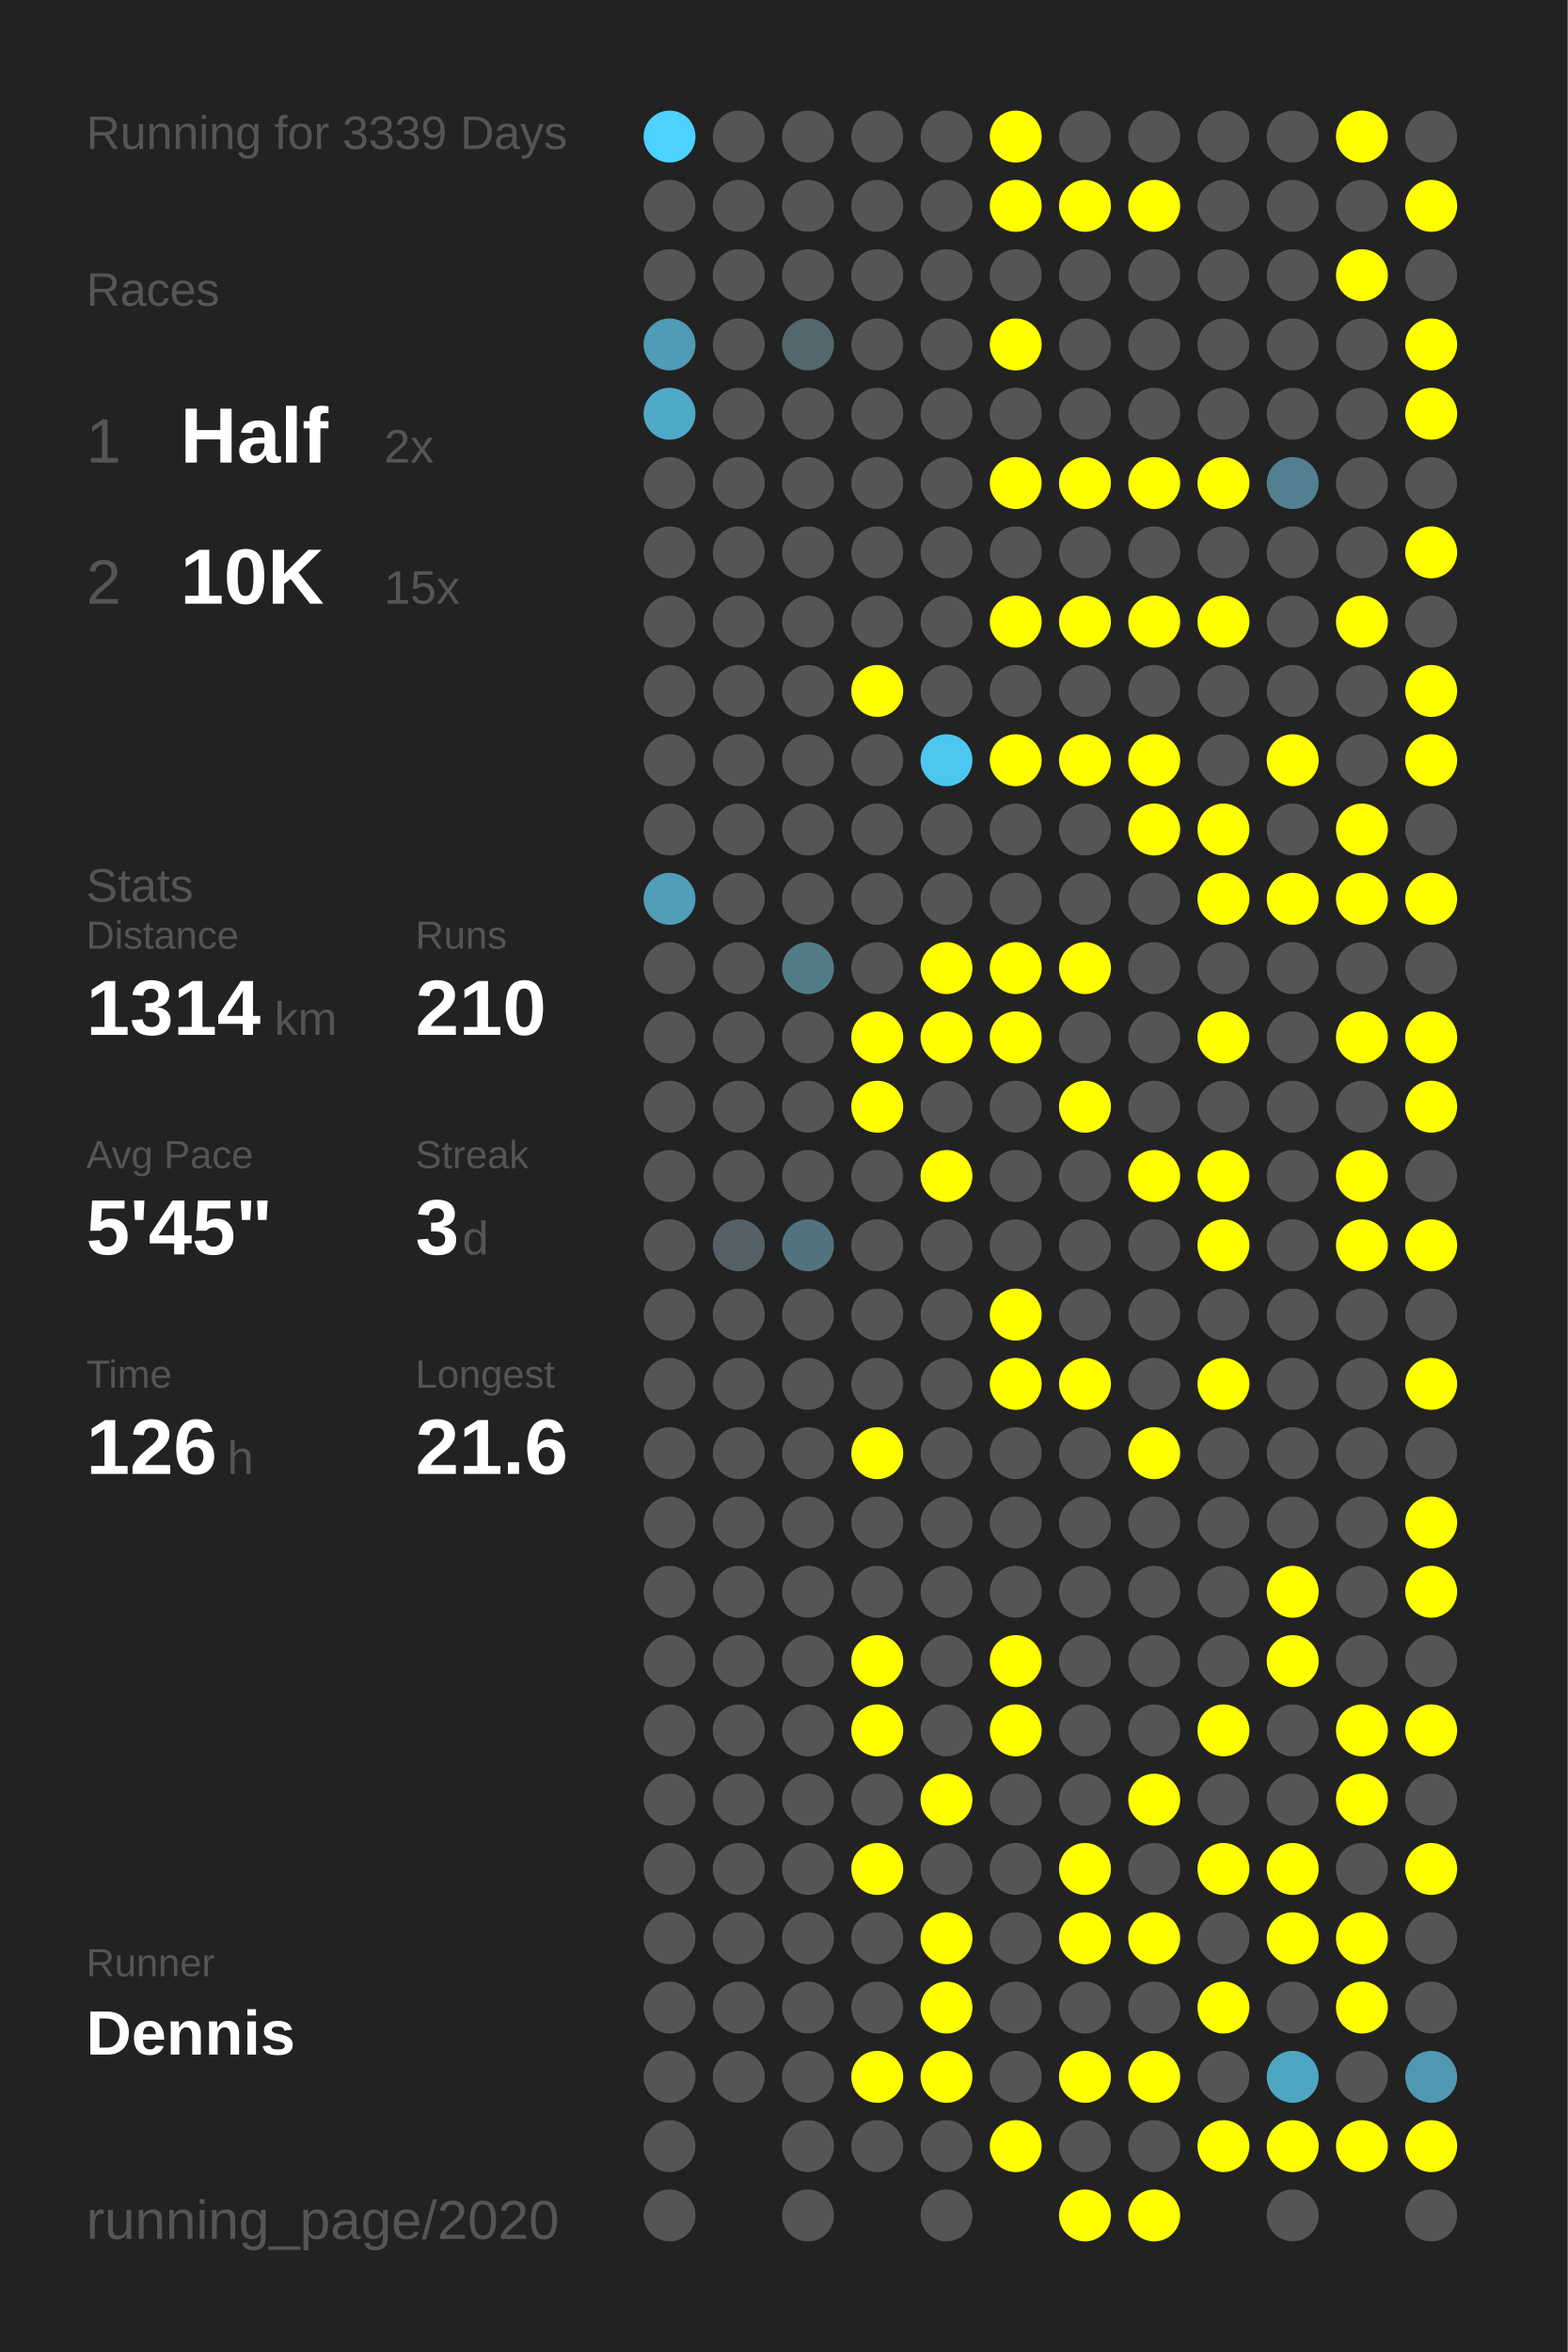
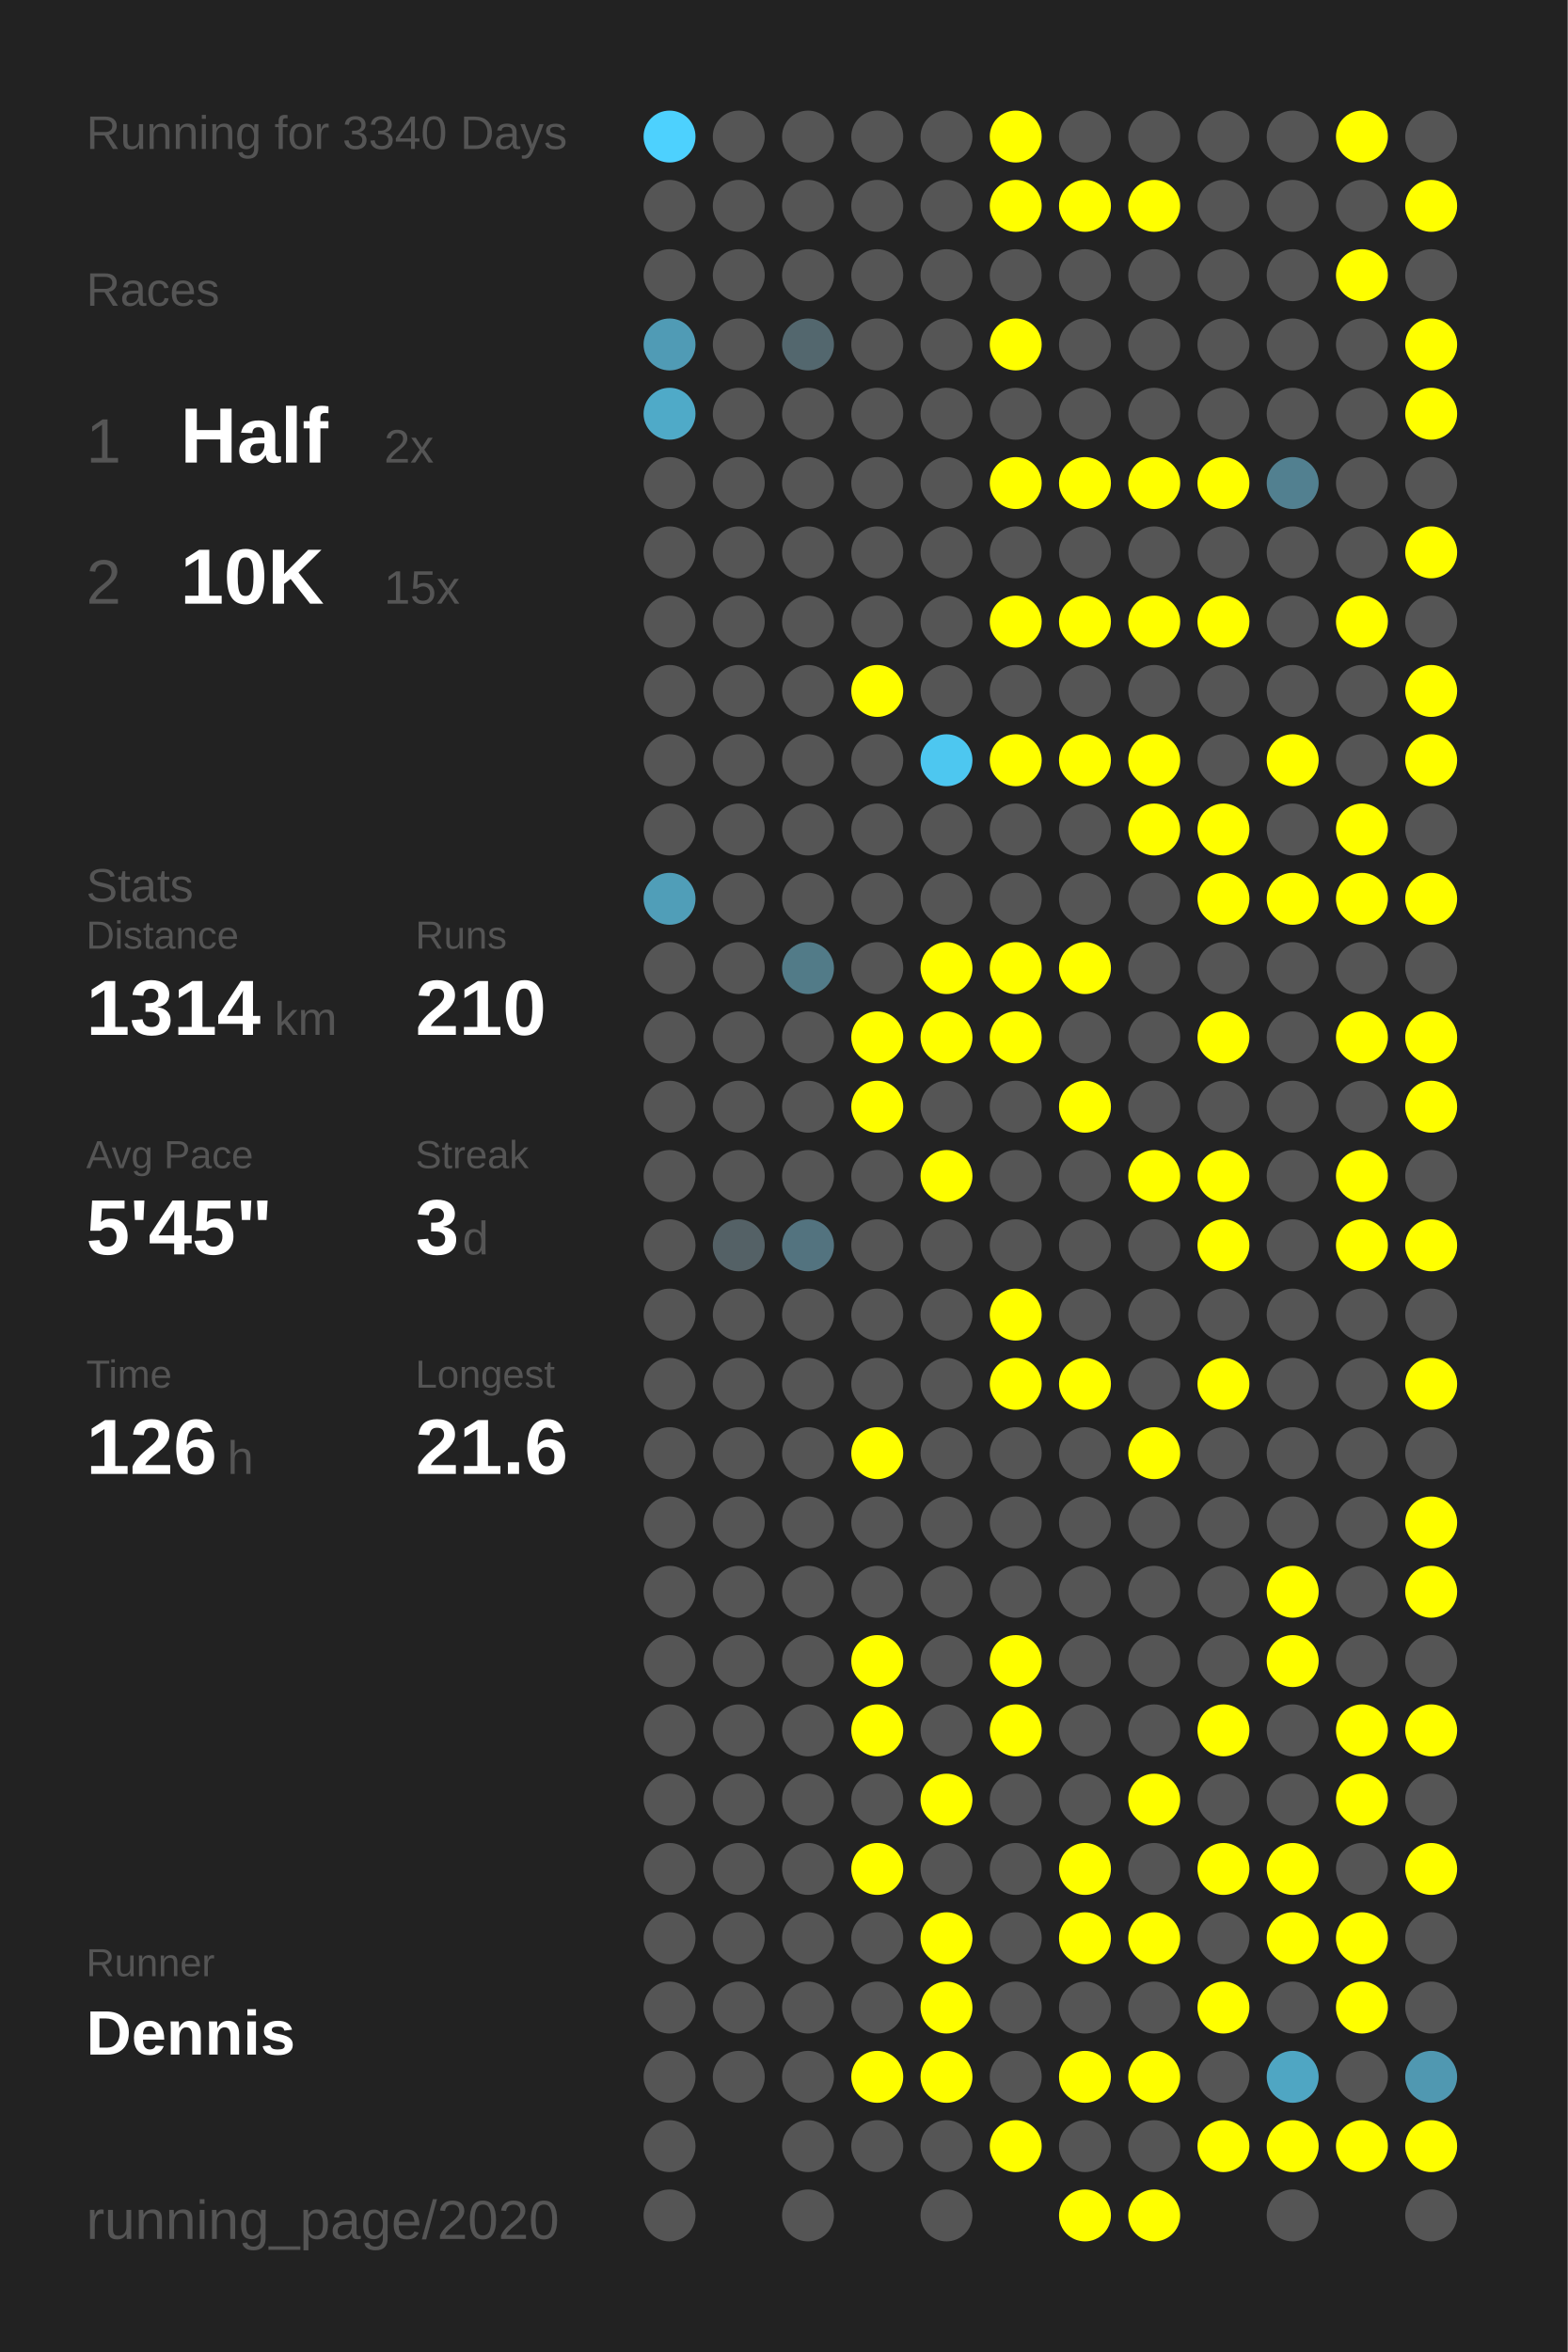
<svg xmlns="http://www.w3.org/2000/svg" baseProfile="full" height="300mm" version="1.1" viewBox="0,0,200,300" width="200mm">
  <defs />
  <rect fill="#222222" height="300" width="200" x="0" y="0" />
-   <text fill="#555555" style="font-size:6px; font-family:Arial;" x="11" y="19">Running for 3339 Days</text>
+   <text fill="#555555" style="font-size:6px; font-family:Arial;" x="11" y="19">Running for 3340 Days</text>
  <text fill="#555555" style="font-size:6px; font-family:Arial;" x="11" y="39">Races</text>
  <text fill="#555555" style="font-size:8px; font-family:Arial;" x="11" y="59">1</text>
  <text fill="#FFFFFF" style="font-size:10px; font-family:Arial; font-weight:bold;" x="23" y="59">Half</text>
  <text fill="#555555" style="font-size:6px; font-family:Arial;" x="49" y="59">2x</text>
  <text fill="#555555" style="font-size:8px; font-family:Arial;" x="11" y="77">2</text>
  <text fill="#FFFFFF" style="font-size:10px; font-family:Arial; font-weight:bold;" x="23" y="77">10K</text>
  <text fill="#555555" style="font-size:6px; font-family:Arial;" x="49" y="77">15x</text>
  <text fill="#555555" style="font-size:6px; font-family:Arial;" x="11" y="115">Stats</text>
  <text fill="#555555" style="font-size:5px; font-family:Arial;" x="11" y="121">Distance</text>
  <text fill="#FFFFFF" style="font-size:10px; font-family:Arial; font-weight:bold;" x="11" y="132">1314</text>
  <text fill="#555555" style="font-size:6px; font-family:Arial;" x="35" y="132">km</text>
  <text fill="#555555" style="font-size:5px; font-family:Arial;" x="53" y="121">Runs</text>
  <text fill="#FFFFFF" style="font-size:10px; font-family:Arial; font-weight:bold;" x="53" y="132">210</text>
  <text fill="#555555" style="font-size:5px; font-family:Arial;" x="11" y="149">Avg Pace</text>
  <text fill="#FFFFFF" style="font-size:10px; font-family:Arial; font-weight:bold;" x="11" y="160">5'45"</text>
  <text fill="#555555" style="font-size:5px; font-family:Arial;" x="53" y="149">Streak</text>
  <text fill="#FFFFFF" style="font-size:10px; font-family:Arial; font-weight:bold;" x="53" y="160">3</text>
  <text fill="#555555" style="font-size:6px; font-family:Arial;" x="59" y="160">d</text>
  <text fill="#555555" style="font-size:5px; font-family:Arial;" x="11" y="177">Time</text>
  <text fill="#FFFFFF" style="font-size:10px; font-family:Arial; font-weight:bold;" x="11" y="188">126</text>
  <text fill="#555555" style="font-size:6px; font-family:Arial;" x="29" y="188">h</text>
  <text fill="#555555" style="font-size:5px; font-family:Arial;" x="53" y="177">Longest</text>
  <text fill="#FFFFFF" style="font-size:10px; font-family:Arial; font-weight:bold;" x="53" y="188">21.6</text>
  <text fill="#555555" style="font-size:5px; font-family:Arial;" x="11" y="252.065">Runner</text>
  <text fill="#FFFFFF" style="font-size:8px; font-family:Arial; font-weight:bold;" x="11" y="262.065">Dennis</text>
  <text fill="#555555" style="font-size:7px; font-family:Arial;" x="11" y="285.581">running_page/2020</text>
  <circle cx="85.417" cy="17.419" fill="#4dd1fe" r="3.312" />
  <circle cx="85.417" cy="26.258" fill="#555555" r="3.312" />
  <circle cx="85.417" cy="35.097" fill="#555555" r="3.312" />
  <circle cx="85.417" cy="43.935" fill="#509bb5" r="3.312" />
  <circle cx="85.417" cy="52.774" fill="#4faac8" r="3.312" />
  <circle cx="85.417" cy="61.613" fill="#555555" r="3.312" />
  <circle cx="85.417" cy="70.452" fill="#555555" r="3.312" />
  <circle cx="85.417" cy="79.29" fill="#555555" r="3.312" />
  <circle cx="85.417" cy="88.129" fill="#555555" r="3.312" />
  <circle cx="85.417" cy="96.968" fill="#555555" r="3.312" />
  <circle cx="85.417" cy="105.806" fill="#555555" r="3.312" />
  <circle cx="85.417" cy="114.645" fill="#509eb8" r="3.312" />
  <circle cx="85.417" cy="123.484" fill="#555555" r="3.312" />
  <circle cx="85.417" cy="132.323" fill="#555555" r="3.312" />
  <circle cx="85.417" cy="141.161" fill="#555555" r="3.312" />
  <circle cx="85.417" cy="150" fill="#555555" r="3.312" />
  <circle cx="85.417" cy="158.839" fill="#555555" r="3.312" />
  <circle cx="85.417" cy="167.677" fill="#555555" r="3.312" />
  <circle cx="85.417" cy="176.516" fill="#555555" r="3.312" />
  <circle cx="85.417" cy="185.355" fill="#555555" r="3.312" />
  <circle cx="85.417" cy="194.194" fill="#555555" r="3.312" />
  <circle cx="85.417" cy="203.032" fill="#555555" r="3.312" />
  <circle cx="85.417" cy="211.871" fill="#555555" r="3.312" />
  <circle cx="85.417" cy="220.71" fill="#555555" r="3.312" />
  <circle cx="85.417" cy="229.548" fill="#555555" r="3.312" />
  <circle cx="85.417" cy="238.387" fill="#555555" r="3.312" />
  <circle cx="85.417" cy="247.226" fill="#555555" r="3.312" />
  <circle cx="85.417" cy="256.065" fill="#555555" r="3.312" />
  <circle cx="85.417" cy="264.903" fill="#555555" r="3.312" />
  <circle cx="85.417" cy="273.742" fill="#555555" r="3.312" />
  <circle cx="85.417" cy="282.581" fill="#555555" r="3.312" />
  <circle cx="94.25" cy="17.419" fill="#555555" r="3.312" />
  <circle cx="94.25" cy="26.258" fill="#555555" r="3.312" />
  <circle cx="94.25" cy="35.097" fill="#555555" r="3.312" />
  <circle cx="94.25" cy="43.935" fill="#555555" r="3.312" />
  <circle cx="94.25" cy="52.774" fill="#555555" r="3.312" />
  <circle cx="94.25" cy="61.613" fill="#555555" r="3.312" />
  <circle cx="94.25" cy="70.452" fill="#555555" r="3.312" />
  <circle cx="94.25" cy="79.29" fill="#555555" r="3.312" />
  <circle cx="94.25" cy="88.129" fill="#555555" r="3.312" />
  <circle cx="94.25" cy="96.968" fill="#555555" r="3.312" />
  <circle cx="94.25" cy="105.806" fill="#555555" r="3.312" />
  <circle cx="94.25" cy="114.645" fill="#555555" r="3.312" />
  <circle cx="94.25" cy="123.484" fill="#555555" r="3.312" />
  <circle cx="94.25" cy="132.323" fill="#555555" r="3.312" />
  <circle cx="94.25" cy="141.161" fill="#555555" r="3.312" />
  <circle cx="94.25" cy="150" fill="#555555" r="3.312" />
  <circle cx="94.25" cy="158.839" fill="#546166" r="3.312" />
  <circle cx="94.25" cy="167.677" fill="#555555" r="3.312" />
  <circle cx="94.25" cy="176.516" fill="#555555" r="3.312" />
  <circle cx="94.25" cy="185.355" fill="#555555" r="3.312" />
  <circle cx="94.25" cy="194.194" fill="#555555" r="3.312" />
  <circle cx="94.25" cy="203.032" fill="#555555" r="3.312" />
  <circle cx="94.25" cy="211.871" fill="#555555" r="3.312" />
  <circle cx="94.25" cy="220.71" fill="#555555" r="3.312" />
  <circle cx="94.25" cy="229.548" fill="#555555" r="3.312" />
  <circle cx="94.25" cy="238.387" fill="#555555" r="3.312" />
  <circle cx="94.25" cy="247.226" fill="#555555" r="3.312" />
  <circle cx="94.25" cy="256.065" fill="#555555" r="3.312" />
  <circle cx="94.25" cy="264.903" fill="#555555" r="3.312" />
  <circle cx="103.083" cy="17.419" fill="#555555" r="3.312" />
  <circle cx="103.083" cy="26.258" fill="#555555" r="3.312" />
  <circle cx="103.083" cy="35.097" fill="#555555" r="3.312" />
  <circle cx="103.083" cy="43.935" fill="#53676e" r="3.312" />
  <circle cx="103.083" cy="52.774" fill="#555555" r="3.312" />
  <circle cx="103.083" cy="61.613" fill="#555555" r="3.312" />
  <circle cx="103.083" cy="70.452" fill="#555555" r="3.312" />
  <circle cx="103.083" cy="79.29" fill="#555555" r="3.312" />
  <circle cx="103.083" cy="88.129" fill="#555555" r="3.312" />
  <circle cx="103.083" cy="96.968" fill="#555555" r="3.312" />
  <circle cx="103.083" cy="105.806" fill="#555555" r="3.312" />
  <circle cx="103.083" cy="114.645" fill="#555555" r="3.312" />
  <circle cx="103.083" cy="123.484" fill="#527b88" r="3.312" />
  <circle cx="103.083" cy="132.323" fill="#555555" r="3.312" />
  <circle cx="103.083" cy="141.161" fill="#555555" r="3.312" />
  <circle cx="103.083" cy="150" fill="#555555" r="3.312" />
  <circle cx="103.083" cy="158.839" fill="#53737f" r="3.312" />
  <circle cx="103.083" cy="167.677" fill="#555555" r="3.312" />
  <circle cx="103.083" cy="176.516" fill="#555555" r="3.312" />
  <circle cx="103.083" cy="185.355" fill="#555555" r="3.312" />
  <circle cx="103.083" cy="194.194" fill="#555555" r="3.312" />
  <circle cx="103.083" cy="203.032" fill="#555555" r="3.312" />
  <circle cx="103.083" cy="211.871" fill="#555555" r="3.312" />
  <circle cx="103.083" cy="220.71" fill="#555555" r="3.312" />
  <circle cx="103.083" cy="229.548" fill="#555555" r="3.312" />
  <circle cx="103.083" cy="238.387" fill="#555555" r="3.312" />
  <circle cx="103.083" cy="247.226" fill="#555555" r="3.312" />
  <circle cx="103.083" cy="256.065" fill="#555555" r="3.312" />
  <circle cx="103.083" cy="264.903" fill="#555555" r="3.312" />
  <circle cx="103.083" cy="273.742" fill="#555555" r="3.312" />
  <circle cx="103.083" cy="282.581" fill="#555555" r="3.312" />
  <circle cx="111.917" cy="17.419" fill="#555555" r="3.312" />
  <circle cx="111.917" cy="26.258" fill="#555555" r="3.312" />
  <circle cx="111.917" cy="35.097" fill="#555555" r="3.312" />
  <circle cx="111.917" cy="43.935" fill="#555555" r="3.312" />
  <circle cx="111.917" cy="52.774" fill="#555555" r="3.312" />
  <circle cx="111.917" cy="61.613" fill="#555555" r="3.312" />
  <circle cx="111.917" cy="70.452" fill="#555555" r="3.312" />
  <circle cx="111.917" cy="79.29" fill="#555555" r="3.312" />
  <circle cx="111.917" cy="88.129" fill="#FFFF00" r="3.312" />
  <circle cx="111.917" cy="96.968" fill="#555555" r="3.312" />
  <circle cx="111.917" cy="105.806" fill="#555555" r="3.312" />
  <circle cx="111.917" cy="114.645" fill="#555555" r="3.312" />
  <circle cx="111.917" cy="123.484" fill="#555555" r="3.312" />
  <circle cx="111.917" cy="132.323" fill="#FFFF00" r="3.312" />
  <circle cx="111.917" cy="141.161" fill="#FFFF00" r="3.312" />
  <circle cx="111.917" cy="150" fill="#555555" r="3.312" />
  <circle cx="111.917" cy="158.839" fill="#555555" r="3.312" />
  <circle cx="111.917" cy="167.677" fill="#555555" r="3.312" />
  <circle cx="111.917" cy="176.516" fill="#555555" r="3.312" />
  <circle cx="111.917" cy="185.355" fill="#FFFF00" r="3.312" />
  <circle cx="111.917" cy="194.194" fill="#555555" r="3.312" />
  <circle cx="111.917" cy="203.032" fill="#555555" r="3.312" />
  <circle cx="111.917" cy="211.871" fill="#FFFF00" r="3.312" />
  <circle cx="111.917" cy="220.71" fill="#FFFF00" r="3.312" />
  <circle cx="111.917" cy="229.548" fill="#555555" r="3.312" />
  <circle cx="111.917" cy="238.387" fill="#FFFF00" r="3.312" />
  <circle cx="111.917" cy="247.226" fill="#555555" r="3.312" />
  <circle cx="111.917" cy="256.065" fill="#555555" r="3.312" />
  <circle cx="111.917" cy="264.903" fill="#FFFF00" r="3.312" />
  <circle cx="111.917" cy="273.742" fill="#555555" r="3.312" />
  <circle cx="120.75" cy="17.419" fill="#555555" r="3.312" />
  <circle cx="120.75" cy="26.258" fill="#555555" r="3.312" />
  <circle cx="120.75" cy="35.097" fill="#555555" r="3.312" />
  <circle cx="120.75" cy="43.935" fill="#555555" r="3.312" />
  <circle cx="120.75" cy="52.774" fill="#555555" r="3.312" />
  <circle cx="120.75" cy="61.613" fill="#555555" r="3.312" />
  <circle cx="120.75" cy="70.452" fill="#555555" r="3.312" />
  <circle cx="120.75" cy="79.29" fill="#555555" r="3.312" />
  <circle cx="120.75" cy="88.129" fill="#555555" r="3.312" />
  <circle cx="120.75" cy="96.968" fill="#4dc7f0" r="3.312" />
  <circle cx="120.75" cy="105.806" fill="#555555" r="3.312" />
  <circle cx="120.75" cy="114.645" fill="#555555" r="3.312" />
  <circle cx="120.75" cy="123.484" fill="#FFFF00" r="3.312" />
  <circle cx="120.75" cy="132.323" fill="#FFFF00" r="3.312" />
  <circle cx="120.75" cy="141.161" fill="#555555" r="3.312" />
  <circle cx="120.75" cy="150" fill="#FFFF00" r="3.312" />
  <circle cx="120.75" cy="158.839" fill="#555555" r="3.312" />
  <circle cx="120.75" cy="167.677" fill="#555555" r="3.312" />
  <circle cx="120.75" cy="176.516" fill="#555555" r="3.312" />
  <circle cx="120.75" cy="185.355" fill="#555555" r="3.312" />
  <circle cx="120.75" cy="194.194" fill="#555555" r="3.312" />
  <circle cx="120.75" cy="203.032" fill="#555555" r="3.312" />
  <circle cx="120.75" cy="211.871" fill="#555555" r="3.312" />
  <circle cx="120.75" cy="220.71" fill="#555555" r="3.312" />
  <circle cx="120.75" cy="229.548" fill="#FFFF00" r="3.312" />
  <circle cx="120.75" cy="238.387" fill="#555555" r="3.312" />
  <circle cx="120.75" cy="247.226" fill="#FFFF00" r="3.312" />
  <circle cx="120.75" cy="256.065" fill="#FFFF00" r="3.312" />
  <circle cx="120.75" cy="264.903" fill="#FFFF00" r="3.312" />
  <circle cx="120.75" cy="273.742" fill="#555555" r="3.312" />
  <circle cx="120.75" cy="282.581" fill="#555555" r="3.312" />
  <circle cx="129.583" cy="17.419" fill="#FFFF00" r="3.312" />
  <circle cx="129.583" cy="26.258" fill="#FFFF00" r="3.312" />
  <circle cx="129.583" cy="35.097" fill="#555555" r="3.312" />
  <circle cx="129.583" cy="43.935" fill="#FFFF00" r="3.312" />
  <circle cx="129.583" cy="52.774" fill="#555555" r="3.312" />
  <circle cx="129.583" cy="61.613" fill="#FFFF00" r="3.312" />
  <circle cx="129.583" cy="70.452" fill="#555555" r="3.312" />
  <circle cx="129.583" cy="79.29" fill="#FFFF00" r="3.312" />
  <circle cx="129.583" cy="88.129" fill="#555555" r="3.312" />
  <circle cx="129.583" cy="96.968" fill="#FFFF00" r="3.312" />
  <circle cx="129.583" cy="105.806" fill="#555555" r="3.312" />
  <circle cx="129.583" cy="114.645" fill="#555555" r="3.312" />
  <circle cx="129.583" cy="123.484" fill="#FFFF00" r="3.312" />
  <circle cx="129.583" cy="132.323" fill="#FFFF00" r="3.312" />
  <circle cx="129.583" cy="141.161" fill="#555555" r="3.312" />
  <circle cx="129.583" cy="150" fill="#555555" r="3.312" />
  <circle cx="129.583" cy="158.839" fill="#555555" r="3.312" />
  <circle cx="129.583" cy="167.677" fill="#FFFF00" r="3.312" />
  <circle cx="129.583" cy="176.516" fill="#FFFF00" r="3.312" />
  <circle cx="129.583" cy="185.355" fill="#555555" r="3.312" />
  <circle cx="129.583" cy="194.194" fill="#555555" r="3.312" />
  <circle cx="129.583" cy="203.032" fill="#555555" r="3.312" />
  <circle cx="129.583" cy="211.871" fill="#FFFF00" r="3.312" />
  <circle cx="129.583" cy="220.71" fill="#FFFF00" r="3.312" />
  <circle cx="129.583" cy="229.548" fill="#555555" r="3.312" />
  <circle cx="129.583" cy="238.387" fill="#555555" r="3.312" />
  <circle cx="129.583" cy="247.226" fill="#555555" r="3.312" />
  <circle cx="129.583" cy="256.065" fill="#555555" r="3.312" />
  <circle cx="129.583" cy="264.903" fill="#555555" r="3.312" />
  <circle cx="129.583" cy="273.742" fill="#FFFF00" r="3.312" />
  <circle cx="138.417" cy="17.419" fill="#555555" r="3.312" />
  <circle cx="138.417" cy="26.258" fill="#FFFF00" r="3.312" />
  <circle cx="138.417" cy="35.097" fill="#555555" r="3.312" />
  <circle cx="138.417" cy="43.935" fill="#555555" r="3.312" />
  <circle cx="138.417" cy="52.774" fill="#555555" r="3.312" />
  <circle cx="138.417" cy="61.613" fill="#FFFF00" r="3.312" />
  <circle cx="138.417" cy="70.452" fill="#555555" r="3.312" />
  <circle cx="138.417" cy="79.29" fill="#FFFF00" r="3.312" />
  <circle cx="138.417" cy="88.129" fill="#555555" r="3.312" />
  <circle cx="138.417" cy="96.968" fill="#FFFF00" r="3.312" />
  <circle cx="138.417" cy="105.806" fill="#555555" r="3.312" />
  <circle cx="138.417" cy="114.645" fill="#555555" r="3.312" />
  <circle cx="138.417" cy="123.484" fill="#FFFF00" r="3.312" />
  <circle cx="138.417" cy="132.323" fill="#555555" r="3.312" />
  <circle cx="138.417" cy="141.161" fill="#FFFF00" r="3.312" />
  <circle cx="138.417" cy="150" fill="#555555" r="3.312" />
  <circle cx="138.417" cy="158.839" fill="#555555" r="3.312" />
  <circle cx="138.417" cy="167.677" fill="#555555" r="3.312" />
  <circle cx="138.417" cy="176.516" fill="#FFFF00" r="3.312" />
  <circle cx="138.417" cy="185.355" fill="#555555" r="3.312" />
  <circle cx="138.417" cy="194.194" fill="#555555" r="3.312" />
  <circle cx="138.417" cy="203.032" fill="#555555" r="3.312" />
  <circle cx="138.417" cy="211.871" fill="#555555" r="3.312" />
  <circle cx="138.417" cy="220.71" fill="#555555" r="3.312" />
  <circle cx="138.417" cy="229.548" fill="#555555" r="3.312" />
  <circle cx="138.417" cy="238.387" fill="#FFFF00" r="3.312" />
  <circle cx="138.417" cy="247.226" fill="#FFFF00" r="3.312" />
  <circle cx="138.417" cy="256.065" fill="#555555" r="3.312" />
  <circle cx="138.417" cy="264.903" fill="#FFFF00" r="3.312" />
  <circle cx="138.417" cy="273.742" fill="#555555" r="3.312" />
  <circle cx="138.417" cy="282.581" fill="#FFFF00" r="3.312" />
  <circle cx="147.25" cy="17.419" fill="#555555" r="3.312" />
  <circle cx="147.25" cy="26.258" fill="#FFFF00" r="3.312" />
  <circle cx="147.25" cy="35.097" fill="#555555" r="3.312" />
  <circle cx="147.25" cy="43.935" fill="#555555" r="3.312" />
  <circle cx="147.25" cy="52.774" fill="#555555" r="3.312" />
  <circle cx="147.25" cy="61.613" fill="#FFFF00" r="3.312" />
  <circle cx="147.25" cy="70.452" fill="#555555" r="3.312" />
  <circle cx="147.25" cy="79.29" fill="#FFFF00" r="3.312" />
  <circle cx="147.25" cy="88.129" fill="#555555" r="3.312" />
  <circle cx="147.25" cy="96.968" fill="#FFFF00" r="3.312" />
  <circle cx="147.25" cy="105.806" fill="#FFFF00" r="3.312" />
  <circle cx="147.25" cy="114.645" fill="#555555" r="3.312" />
  <circle cx="147.25" cy="123.484" fill="#555555" r="3.312" />
  <circle cx="147.25" cy="132.323" fill="#555555" r="3.312" />
  <circle cx="147.25" cy="141.161" fill="#555555" r="3.312" />
  <circle cx="147.25" cy="150" fill="#FFFF00" r="3.312" />
  <circle cx="147.25" cy="158.839" fill="#555555" r="3.312" />
  <circle cx="147.25" cy="167.677" fill="#555555" r="3.312" />
  <circle cx="147.25" cy="176.516" fill="#555555" r="3.312" />
  <circle cx="147.25" cy="185.355" fill="#FFFF00" r="3.312" />
  <circle cx="147.25" cy="194.194" fill="#555555" r="3.312" />
  <circle cx="147.25" cy="203.032" fill="#555555" r="3.312" />
  <circle cx="147.25" cy="211.871" fill="#555555" r="3.312" />
  <circle cx="147.25" cy="220.71" fill="#555555" r="3.312" />
  <circle cx="147.25" cy="229.548" fill="#FFFF00" r="3.312" />
  <circle cx="147.25" cy="238.387" fill="#555555" r="3.312" />
  <circle cx="147.25" cy="247.226" fill="#FFFF00" r="3.312" />
  <circle cx="147.25" cy="256.065" fill="#555555" r="3.312" />
  <circle cx="147.25" cy="264.903" fill="#FFFF00" r="3.312" />
  <circle cx="147.25" cy="273.742" fill="#555555" r="3.312" />
  <circle cx="147.25" cy="282.581" fill="#FFFF00" r="3.312" />
  <circle cx="156.083" cy="17.419" fill="#555555" r="3.312" />
  <circle cx="156.083" cy="26.258" fill="#555555" r="3.312" />
  <circle cx="156.083" cy="35.097" fill="#555555" r="3.312" />
  <circle cx="156.083" cy="43.935" fill="#555555" r="3.312" />
  <circle cx="156.083" cy="52.774" fill="#555555" r="3.312" />
  <circle cx="156.083" cy="61.613" fill="#FFFF00" r="3.312" />
  <circle cx="156.083" cy="70.452" fill="#555555" r="3.312" />
  <circle cx="156.083" cy="79.29" fill="#FFFF00" r="3.312" />
  <circle cx="156.083" cy="88.129" fill="#555555" r="3.312" />
  <circle cx="156.083" cy="96.968" fill="#555555" r="3.312" />
  <circle cx="156.083" cy="105.806" fill="#FFFF00" r="3.312" />
  <circle cx="156.083" cy="114.645" fill="#FFFF00" r="3.312" />
  <circle cx="156.083" cy="123.484" fill="#555555" r="3.312" />
  <circle cx="156.083" cy="132.323" fill="#FFFF00" r="3.312" />
  <circle cx="156.083" cy="141.161" fill="#555555" r="3.312" />
  <circle cx="156.083" cy="150" fill="#FFFF00" r="3.312" />
  <circle cx="156.083" cy="158.839" fill="#FFFF00" r="3.312" />
  <circle cx="156.083" cy="167.677" fill="#555555" r="3.312" />
  <circle cx="156.083" cy="176.516" fill="#FFFF00" r="3.312" />
  <circle cx="156.083" cy="185.355" fill="#555555" r="3.312" />
  <circle cx="156.083" cy="194.194" fill="#555555" r="3.312" />
  <circle cx="156.083" cy="203.032" fill="#555555" r="3.312" />
  <circle cx="156.083" cy="211.871" fill="#555555" r="3.312" />
  <circle cx="156.083" cy="220.71" fill="#FFFF00" r="3.312" />
  <circle cx="156.083" cy="229.548" fill="#555555" r="3.312" />
  <circle cx="156.083" cy="238.387" fill="#FFFF00" r="3.312" />
  <circle cx="156.083" cy="247.226" fill="#555555" r="3.312" />
  <circle cx="156.083" cy="256.065" fill="#FFFF00" r="3.312" />
  <circle cx="156.083" cy="264.903" fill="#555555" r="3.312" />
  <circle cx="156.083" cy="273.742" fill="#FFFF00" r="3.312" />
  <circle cx="164.917" cy="17.419" fill="#555555" r="3.312" />
  <circle cx="164.917" cy="26.258" fill="#555555" r="3.312" />
  <circle cx="164.917" cy="35.097" fill="#555555" r="3.312" />
  <circle cx="164.917" cy="43.935" fill="#555555" r="3.312" />
  <circle cx="164.917" cy="52.774" fill="#555555" r="3.312" />
  <circle cx="164.917" cy="61.613" fill="#528090" r="3.312" />
  <circle cx="164.917" cy="70.452" fill="#555555" r="3.312" />
  <circle cx="164.917" cy="79.29" fill="#555555" r="3.312" />
  <circle cx="164.917" cy="88.129" fill="#555555" r="3.312" />
  <circle cx="164.917" cy="96.968" fill="#FFFF00" r="3.312" />
  <circle cx="164.917" cy="105.806" fill="#555555" r="3.312" />
  <circle cx="164.917" cy="114.645" fill="#FFFF00" r="3.312" />
  <circle cx="164.917" cy="123.484" fill="#555555" r="3.312" />
  <circle cx="164.917" cy="132.323" fill="#555555" r="3.312" />
  <circle cx="164.917" cy="141.161" fill="#555555" r="3.312" />
  <circle cx="164.917" cy="150" fill="#555555" r="3.312" />
  <circle cx="164.917" cy="158.839" fill="#555555" r="3.312" />
  <circle cx="164.917" cy="167.677" fill="#555555" r="3.312" />
  <circle cx="164.917" cy="176.516" fill="#555555" r="3.312" />
  <circle cx="164.917" cy="185.355" fill="#555555" r="3.312" />
  <circle cx="164.917" cy="194.194" fill="#555555" r="3.312" />
  <circle cx="164.917" cy="203.032" fill="#FFFF00" r="3.312" />
  <circle cx="164.917" cy="211.871" fill="#FFFF00" r="3.312" />
  <circle cx="164.917" cy="220.71" fill="#555555" r="3.312" />
  <circle cx="164.917" cy="229.548" fill="#555555" r="3.312" />
  <circle cx="164.917" cy="238.387" fill="#FFFF00" r="3.312" />
  <circle cx="164.917" cy="247.226" fill="#FFFF00" r="3.312" />
  <circle cx="164.917" cy="256.065" fill="#555555" r="3.312" />
  <circle cx="164.917" cy="264.903" fill="#4fa6c3" r="3.312" />
  <circle cx="164.917" cy="273.742" fill="#FFFF00" r="3.312" />
  <circle cx="164.917" cy="282.581" fill="#555555" r="3.312" />
  <circle cx="173.75" cy="17.419" fill="#FFFF00" r="3.312" />
  <circle cx="173.75" cy="26.258" fill="#555555" r="3.312" />
  <circle cx="173.75" cy="35.097" fill="#FFFF00" r="3.312" />
  <circle cx="173.75" cy="43.935" fill="#555555" r="3.312" />
  <circle cx="173.75" cy="52.774" fill="#555555" r="3.312" />
  <circle cx="173.75" cy="61.613" fill="#555555" r="3.312" />
  <circle cx="173.75" cy="70.452" fill="#555555" r="3.312" />
  <circle cx="173.75" cy="79.29" fill="#FFFF00" r="3.312" />
  <circle cx="173.75" cy="88.129" fill="#555555" r="3.312" />
  <circle cx="173.75" cy="96.968" fill="#555555" r="3.312" />
  <circle cx="173.75" cy="105.806" fill="#FFFF00" r="3.312" />
  <circle cx="173.75" cy="114.645" fill="#FFFF00" r="3.312" />
  <circle cx="173.75" cy="123.484" fill="#555555" r="3.312" />
  <circle cx="173.75" cy="132.323" fill="#FFFF00" r="3.312" />
  <circle cx="173.75" cy="141.161" fill="#555555" r="3.312" />
  <circle cx="173.75" cy="150" fill="#FFFF00" r="3.312" />
  <circle cx="173.75" cy="158.839" fill="#FFFF00" r="3.312" />
  <circle cx="173.75" cy="167.677" fill="#555555" r="3.312" />
  <circle cx="173.75" cy="176.516" fill="#555555" r="3.312" />
  <circle cx="173.75" cy="185.355" fill="#555555" r="3.312" />
  <circle cx="173.75" cy="194.194" fill="#555555" r="3.312" />
  <circle cx="173.75" cy="203.032" fill="#555555" r="3.312" />
  <circle cx="173.75" cy="211.871" fill="#555555" r="3.312" />
  <circle cx="173.75" cy="220.71" fill="#FFFF00" r="3.312" />
  <circle cx="173.75" cy="229.548" fill="#FFFF00" r="3.312" />
  <circle cx="173.75" cy="238.387" fill="#555555" r="3.312" />
  <circle cx="173.75" cy="247.226" fill="#FFFF00" r="3.312" />
  <circle cx="173.75" cy="256.065" fill="#FFFF00" r="3.312" />
  <circle cx="173.75" cy="264.903" fill="#555555" r="3.312" />
  <circle cx="173.75" cy="273.742" fill="#FFFF00" r="3.312" />
  <circle cx="182.583" cy="17.419" fill="#555555" r="3.312" />
  <circle cx="182.583" cy="26.258" fill="#FFFF00" r="3.312" />
  <circle cx="182.583" cy="35.097" fill="#555555" r="3.312" />
  <circle cx="182.583" cy="43.935" fill="#FFFF00" r="3.312" />
  <circle cx="182.583" cy="52.774" fill="#FFFF00" r="3.312" />
  <circle cx="182.583" cy="61.613" fill="#555555" r="3.312" />
  <circle cx="182.583" cy="70.452" fill="#FFFF00" r="3.312" />
  <circle cx="182.583" cy="79.29" fill="#555555" r="3.312" />
  <circle cx="182.583" cy="88.129" fill="#FFFF00" r="3.312" />
  <circle cx="182.583" cy="96.968" fill="#FFFF00" r="3.312" />
  <circle cx="182.583" cy="105.806" fill="#555555" r="3.312" />
  <circle cx="182.583" cy="114.645" fill="#FFFF00" r="3.312" />
  <circle cx="182.583" cy="123.484" fill="#555555" r="3.312" />
  <circle cx="182.583" cy="132.323" fill="#FFFF00" r="3.312" />
  <circle cx="182.583" cy="141.161" fill="#FFFF00" r="3.312" />
  <circle cx="182.583" cy="150" fill="#555555" r="3.312" />
  <circle cx="182.583" cy="158.839" fill="#FFFF00" r="3.312" />
  <circle cx="182.583" cy="167.677" fill="#555555" r="3.312" />
  <circle cx="182.583" cy="176.516" fill="#FFFF00" r="3.312" />
  <circle cx="182.583" cy="185.355" fill="#555555" r="3.312" />
  <circle cx="182.583" cy="194.194" fill="#FFFF00" r="3.312" />
  <circle cx="182.583" cy="203.032" fill="#FFFF00" r="3.312" />
  <circle cx="182.583" cy="211.871" fill="#555555" r="3.312" />
  <circle cx="182.583" cy="220.71" fill="#FFFF00" r="3.312" />
  <circle cx="182.583" cy="229.548" fill="#555555" r="3.312" />
  <circle cx="182.583" cy="238.387" fill="#FFFF00" r="3.312" />
  <circle cx="182.583" cy="247.226" fill="#555555" r="3.312" />
  <circle cx="182.583" cy="256.065" fill="#555555" r="3.312" />
  <circle cx="182.583" cy="264.903" fill="#5098b1" r="3.312" />
  <circle cx="182.583" cy="273.742" fill="#FFFF00" r="3.312" />
  <circle cx="182.583" cy="282.581" fill="#555555" r="3.312" />
</svg>
